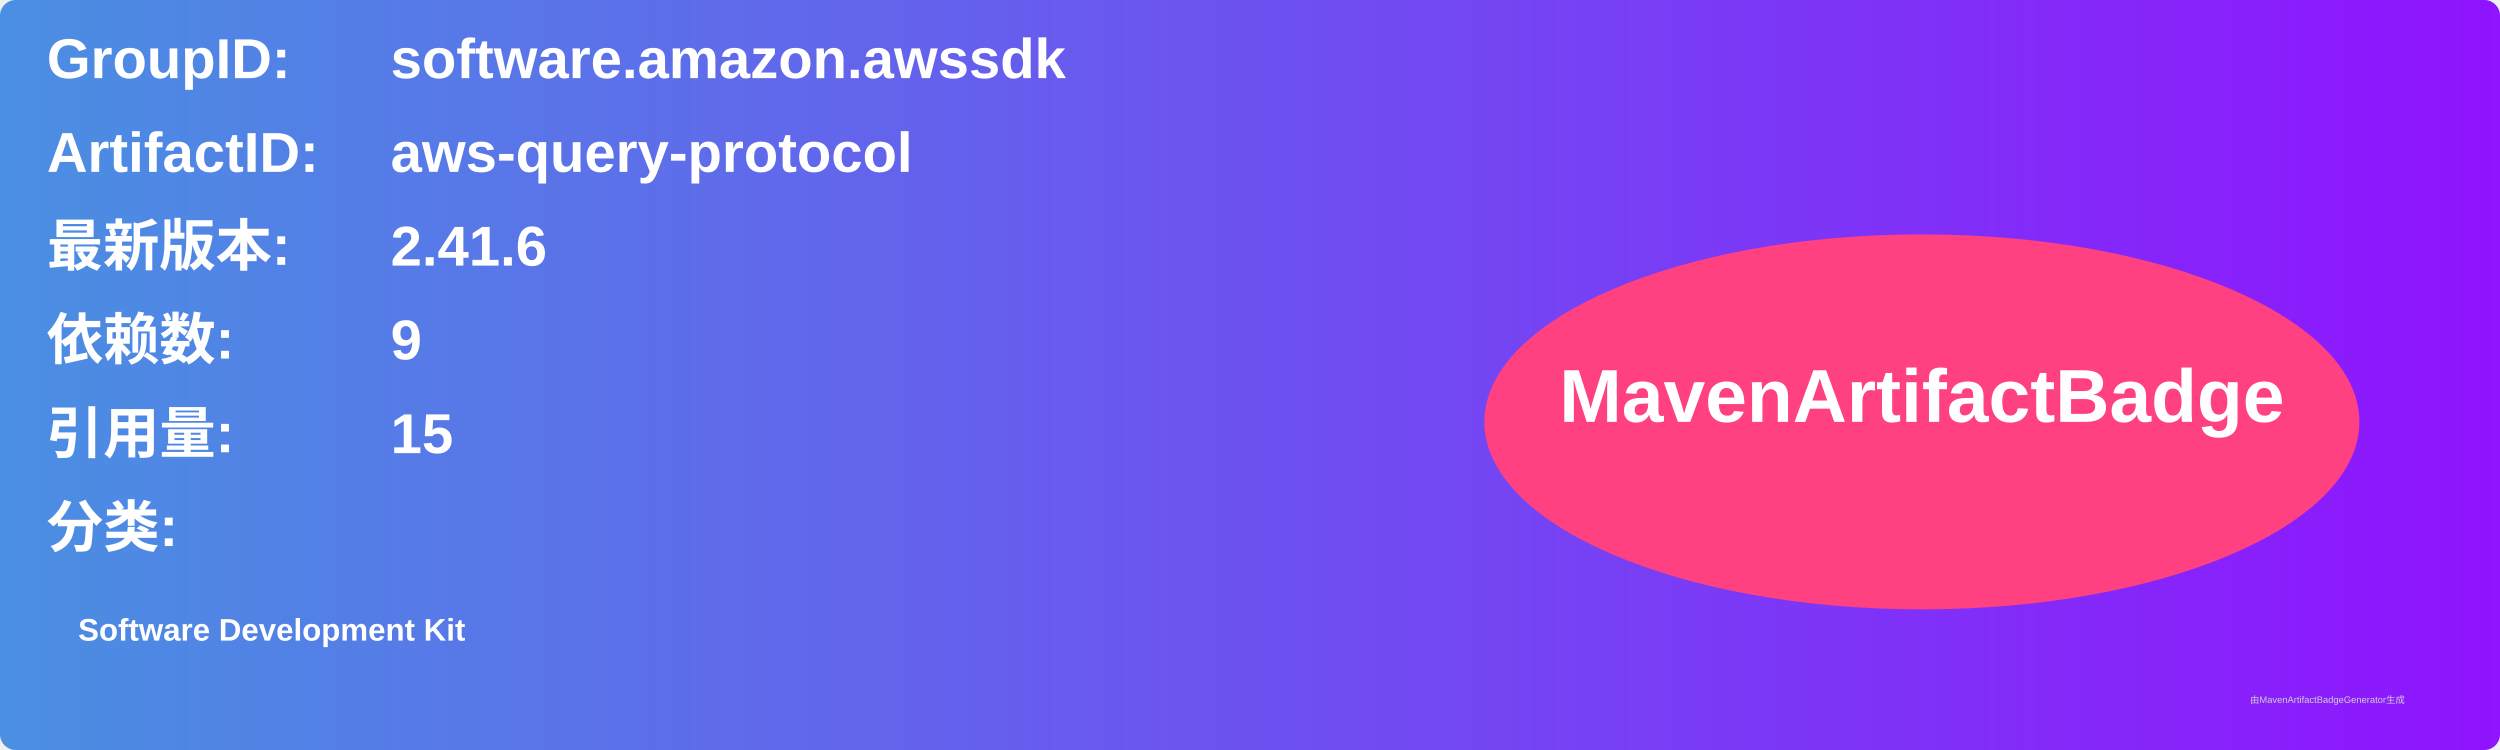
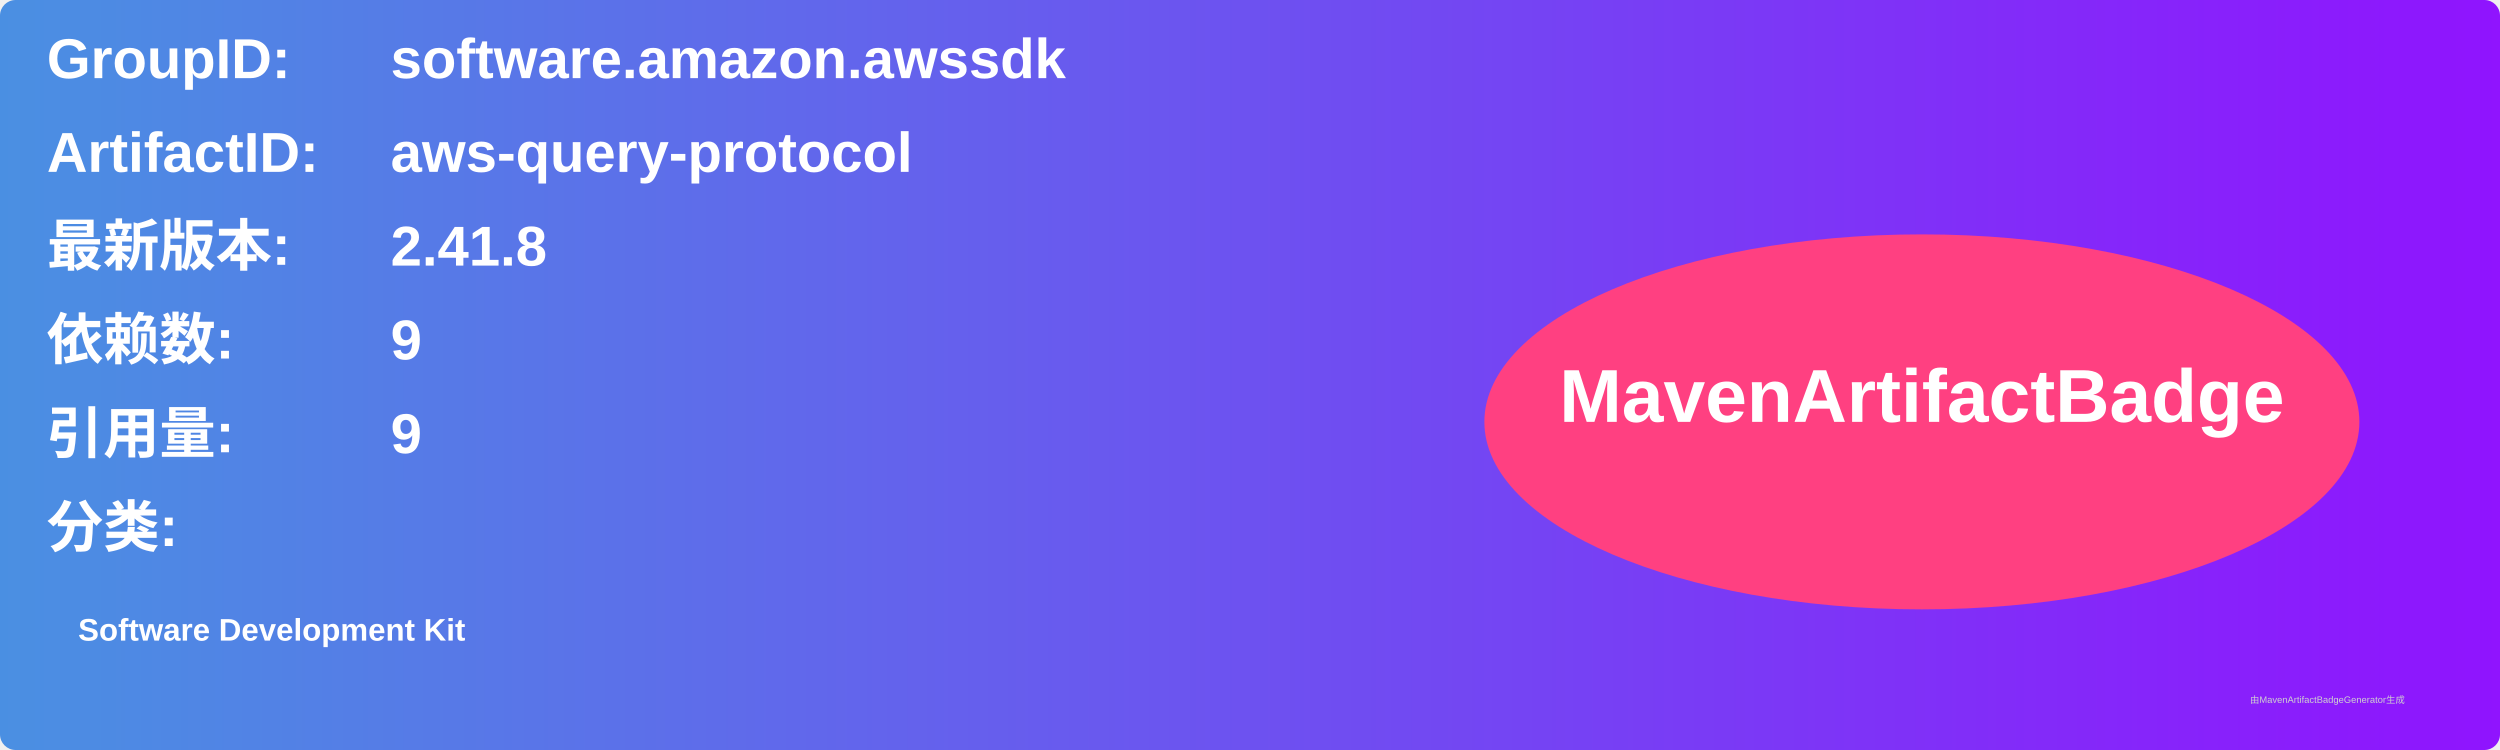
<svg xmlns="http://www.w3.org/2000/svg" width="800" height="240" viewBox="0 0 800 240">
  <linearGradient id="grad" x1="0%" y1="0%" x2="100%" y2="0%">
    <stop offset="0%" stop-color="#4a90e2" />
    <stop offset="100%" stop-color="#9013fe" />
  </linearGradient>
  <rect width="100%" height="100%" rx="5" ry="5" fill="url(#grad)" />
  <g transform="translate(15, 15)">
    <text x="0" y="10" font-family="Arial" font-size="18" fill="white" font-weight="bold" width="260">GroupID:</text>
    <text x="110" y="10" font-family="Arial" font-size="18" fill="white" font-weight="bold" width="460">software.amazon.awssdk</text>
    <text x="0" y="40" font-family="Arial" font-size="18" fill="white" font-weight="bold" width="260">ArtifactID:</text>
    <text x="110" y="40" font-family="Arial" font-size="18" fill="white" font-weight="bold" width="460">aws-query-protocol</text>
    <text x="0" y="70" font-family="Arial" font-size="18" fill="white" font-weight="bold">最新版本:</text>
    <text x="110" y="70" font-family="Arial" font-size="18" fill="white" font-weight="bold">
-       <tspan font-weight="bold">2.41.6</tspan>
+       <tspan font-weight="bold">2.41.8</tspan>
    </text>
    <text x="0" y="100" font-family="Arial" font-size="18" fill="white" font-weight="bold">依赖数: </text>
    <text x="110" y="100" font-family="Arial" font-size="18" fill="white">
      <tspan font-weight="bold">9</tspan>
    </text>
    <text x="0" y="130" font-family="Arial" font-size="18" fill="white" font-weight="bold">引用量: </text>
    <text x="110" y="130" font-family="Arial" font-size="18" fill="white">
-       <tspan font-weight="bold">15</tspan>
+       <tspan font-weight="bold">9</tspan>
    </text>
    <text x="0" y="160" font-family="Arial" font-size="18" fill="white" font-weight="bold">分类:</text>
    <text x="10" y="190" font-family="Arial" font-size="10" fill="white">
      <tspan font-weight="bold">Software Development Kit</tspan>
    </text>
    <ellipse cx="600" cy="120" rx="140" ry="60" fill="#ff4081" />
    <text x="600" y="120" text-anchor="middle" font-family="Arial" font-size="24" fill="white" font-weight="bold">MavenArtifactBadge</text>
  </g>
  <text x="720" y="225" font-family="Arial" font-size="3" fill="#d0d0d0">由MavenArtifactBadgeGenerator生成</text>
</svg>
